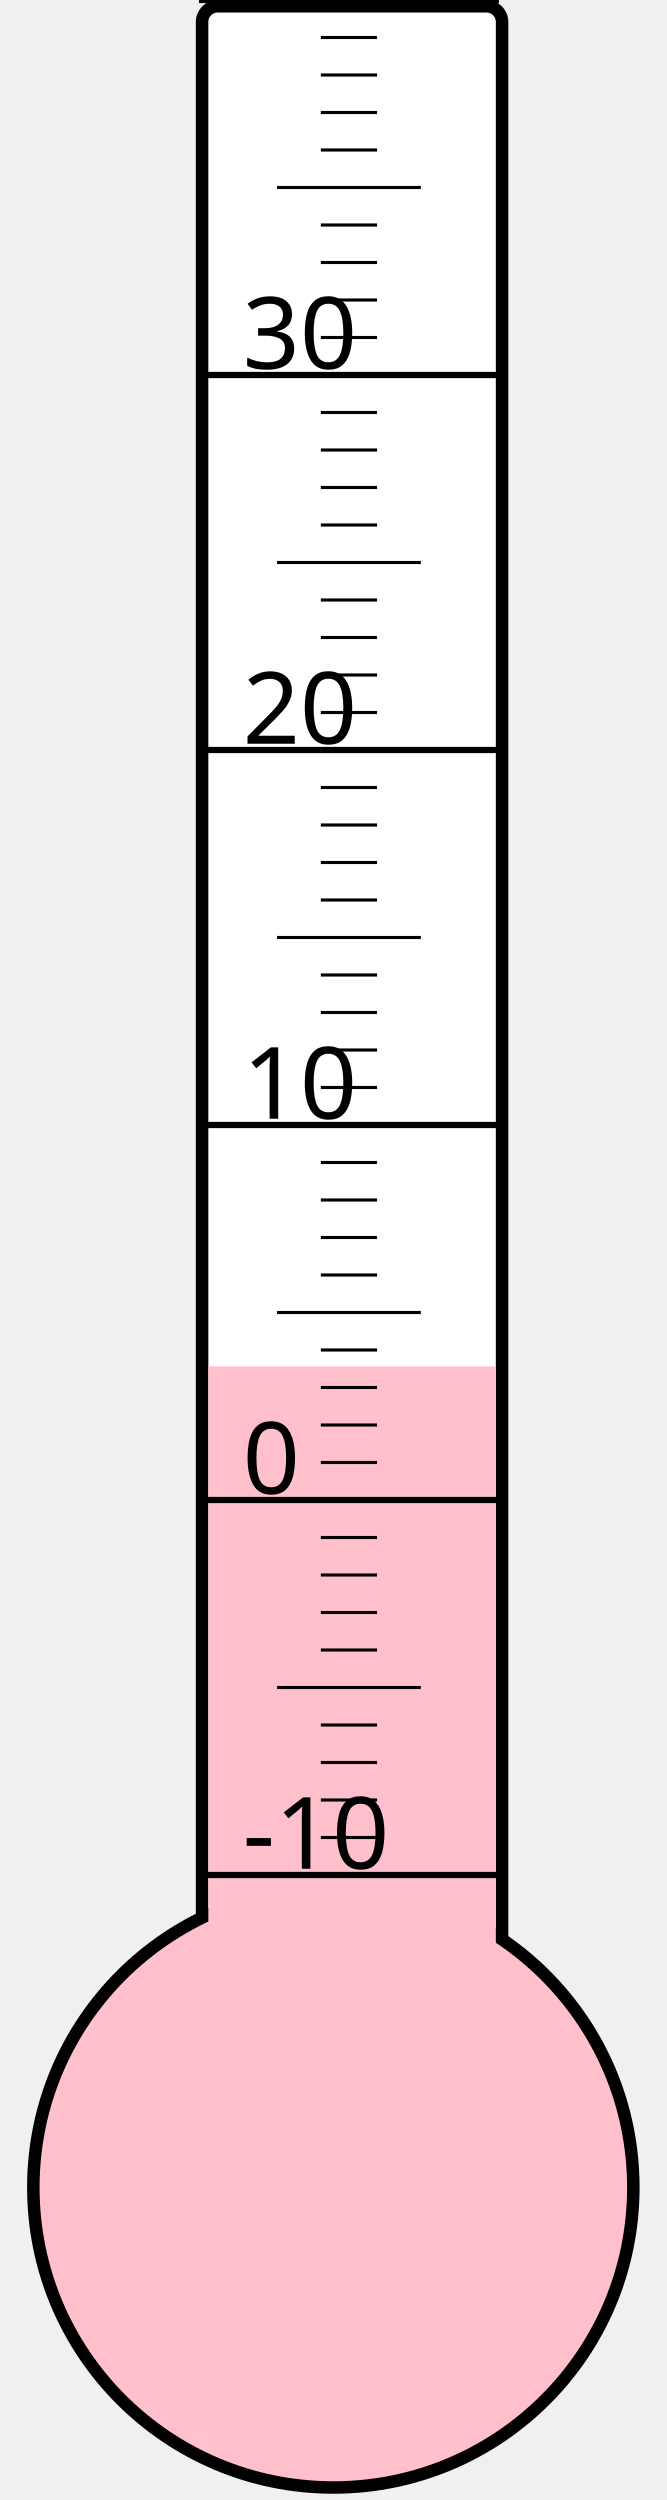
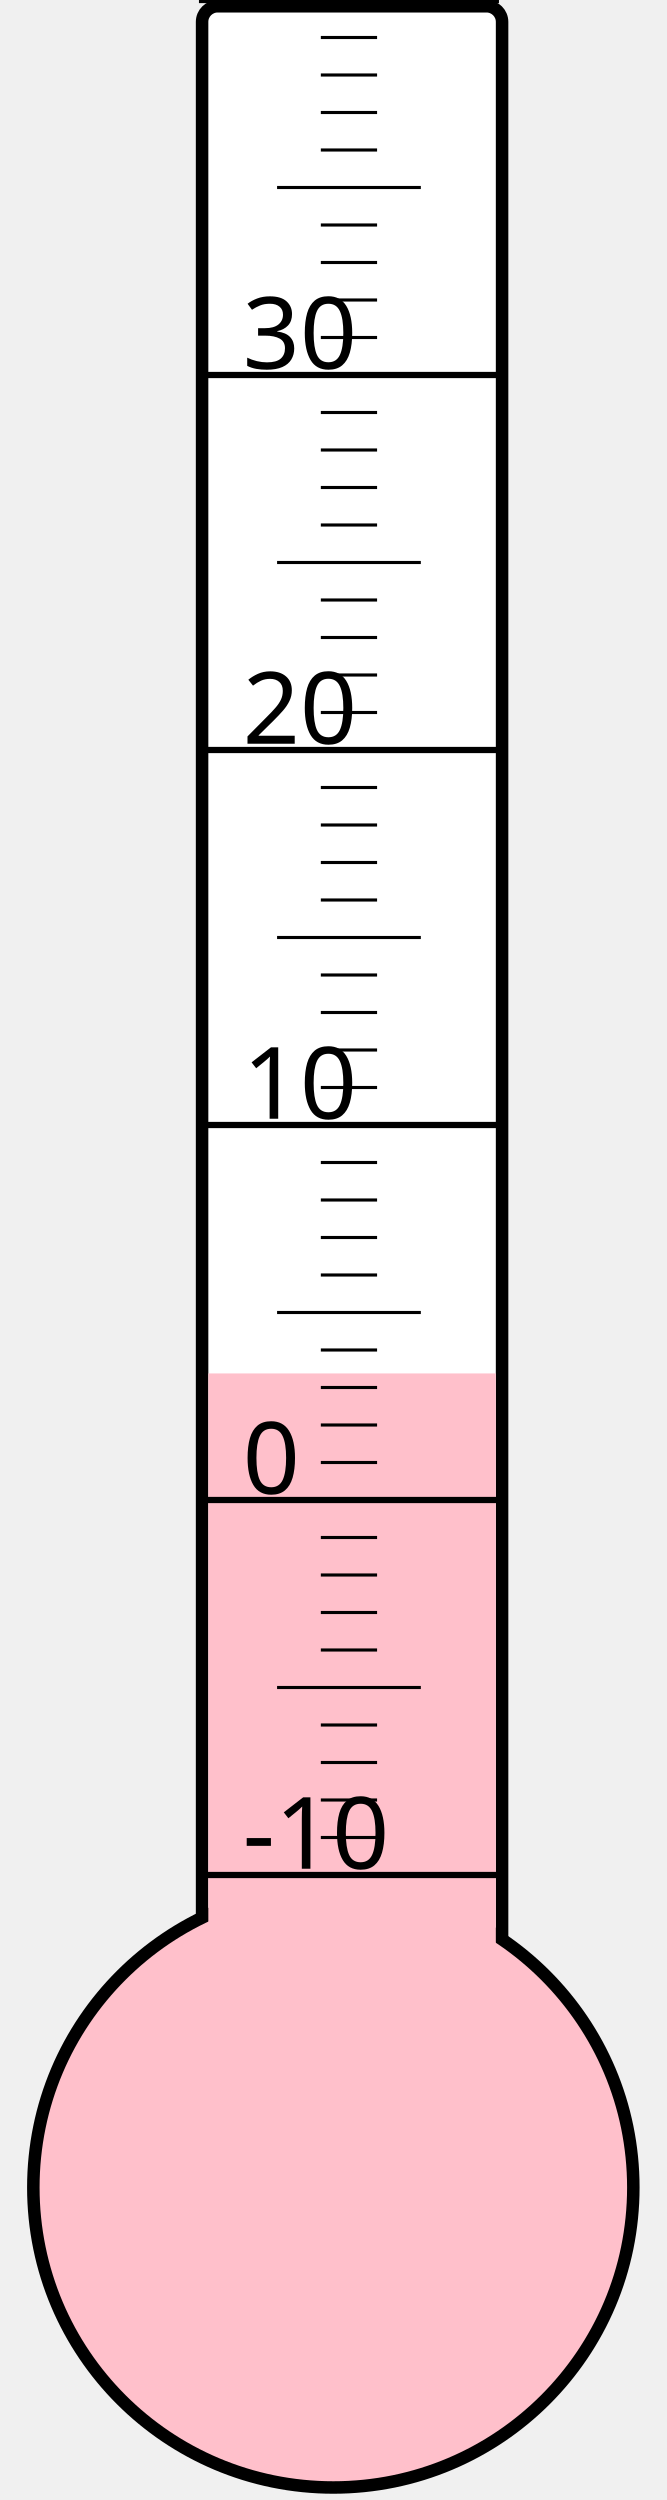
<svg xmlns="http://www.w3.org/2000/svg" width="40px" height="150px" viewBox="0 0 200 800">
  <rect width="200" height="800" x="0" y="0" style="fill: #ffffeb; fill-opacity: 0;" />
  <rect width="96" height="680" x="58" y="2" rx="5" ry="5" style="fill: white; fill-opacity: 1; stroke: black; stroke-width: 4;" />
  <circle cx="100" cy="700" r="96" style="fill: pink; stroke: black; stroke-width: 4;" />
-   <rect width="92" height="262.75" x="60" y="437.25" style="fill: pink; fill-opacity: 1; stroke-width: 0;" />
+   <rect width="92" height="260.5" x="60" y="439.5" style="fill: pink; fill-opacity: 1; stroke-width: 0;" />
  <text x="71" y="598" style="font-family: sans-serif; font-size: 24pt;">-10</text>
  <text x="71" y="478" style="font-family: sans-serif; font-size: 24pt;">0</text>
  <text x="71" y="358" style="font-family: sans-serif; font-size: 24pt;">10</text>
  <text x="71" y="238" style="font-family: sans-serif; font-size: 24pt;">20</text>
  <text x="71" y="118" style="font-family: sans-serif; font-size: 24pt;">30</text>
  <g style="stroke: black;">
    <line x1="57" y1="600" x2="153" y2="600" style="stroke-width: 2;" />
    <line x1="96" y1="588" x2="114" y2="588" style="stroke-width: 1;" />
    <line x1="96" y1="576" x2="114" y2="576" style="stroke-width: 1;" />
    <line x1="96" y1="564" x2="114" y2="564" style="stroke-width: 1;" />
    <line x1="96" y1="552" x2="114" y2="552" style="stroke-width: 1;" />
    <line x1="82" y1="540" x2="128" y2="540" style="stroke-width: 1;" />
    <line x1="96" y1="528" x2="114" y2="528" style="stroke-width: 1;" />
    <line x1="96" y1="516" x2="114" y2="516" style="stroke-width: 1;" />
    <line x1="96" y1="504" x2="114" y2="504" style="stroke-width: 1;" />
    <line x1="96" y1="492" x2="114" y2="492" style="stroke-width: 1;" />
    <line x1="57" y1="480" x2="153" y2="480" style="stroke-width: 2;" />
    <line x1="96" y1="468" x2="114" y2="468" style="stroke-width: 1;" />
    <line x1="96" y1="456" x2="114" y2="456" style="stroke-width: 1;" />
    <line x1="96" y1="444" x2="114" y2="444" style="stroke-width: 1;" />
    <line x1="96" y1="432" x2="114" y2="432" style="stroke-width: 1;" />
    <line x1="82" y1="420" x2="128" y2="420" style="stroke-width: 1;" />
    <line x1="96" y1="408" x2="114" y2="408" style="stroke-width: 1;" />
    <line x1="96" y1="396" x2="114" y2="396" style="stroke-width: 1;" />
    <line x1="96" y1="384" x2="114" y2="384" style="stroke-width: 1;" />
    <line x1="96" y1="372" x2="114" y2="372" style="stroke-width: 1;" />
    <line x1="57" y1="360" x2="153" y2="360" style="stroke-width: 2;" />
    <line x1="96" y1="348" x2="114" y2="348" style="stroke-width: 1;" />
    <line x1="96" y1="336" x2="114" y2="336" style="stroke-width: 1;" />
    <line x1="96" y1="324" x2="114" y2="324" style="stroke-width: 1;" />
    <line x1="96" y1="312" x2="114" y2="312" style="stroke-width: 1;" />
    <line x1="82" y1="300" x2="128" y2="300" style="stroke-width: 1;" />
    <line x1="96" y1="288" x2="114" y2="288" style="stroke-width: 1;" />
    <line x1="96" y1="276" x2="114" y2="276" style="stroke-width: 1;" />
    <line x1="96" y1="264" x2="114" y2="264" style="stroke-width: 1;" />
    <line x1="96" y1="252" x2="114" y2="252" style="stroke-width: 1;" />
    <line x1="57" y1="240" x2="153" y2="240" style="stroke-width: 2;" />
    <line x1="96" y1="228" x2="114" y2="228" style="stroke-width: 1;" />
    <line x1="96" y1="216" x2="114" y2="216" style="stroke-width: 1;" />
    <line x1="96" y1="204" x2="114" y2="204" style="stroke-width: 1;" />
    <line x1="96" y1="192" x2="114" y2="192" style="stroke-width: 1;" />
    <line x1="82" y1="180" x2="128" y2="180" style="stroke-width: 1;" />
    <line x1="96" y1="168" x2="114" y2="168" style="stroke-width: 1;" />
    <line x1="96" y1="156" x2="114" y2="156" style="stroke-width: 1;" />
    <line x1="96" y1="144" x2="114" y2="144" style="stroke-width: 1;" />
    <line x1="96" y1="132" x2="114" y2="132" style="stroke-width: 1;" />
    <line x1="57" y1="120" x2="153" y2="120" style="stroke-width: 2;" />
    <line x1="96" y1="108" x2="114" y2="108" style="stroke-width: 1;" />
    <line x1="96" y1="96" x2="114" y2="96" style="stroke-width: 1;" />
    <line x1="96" y1="84" x2="114" y2="84" style="stroke-width: 1;" />
    <line x1="96" y1="72" x2="114" y2="72" style="stroke-width: 1;" />
    <line x1="82" y1="60" x2="128" y2="60" style="stroke-width: 1;" />
    <line x1="96" y1="48" x2="114" y2="48" style="stroke-width: 1;" />
    <line x1="96" y1="36" x2="114" y2="36" style="stroke-width: 1;" />
    <line x1="96" y1="24" x2="114" y2="24" style="stroke-width: 1;" />
    <line x1="96" y1="12" x2="114" y2="12" style="stroke-width: 1;" />
    <line x1="57" y1="0" x2="153" y2="0" style="stroke-width: 2;" />
  </g>
</svg>
